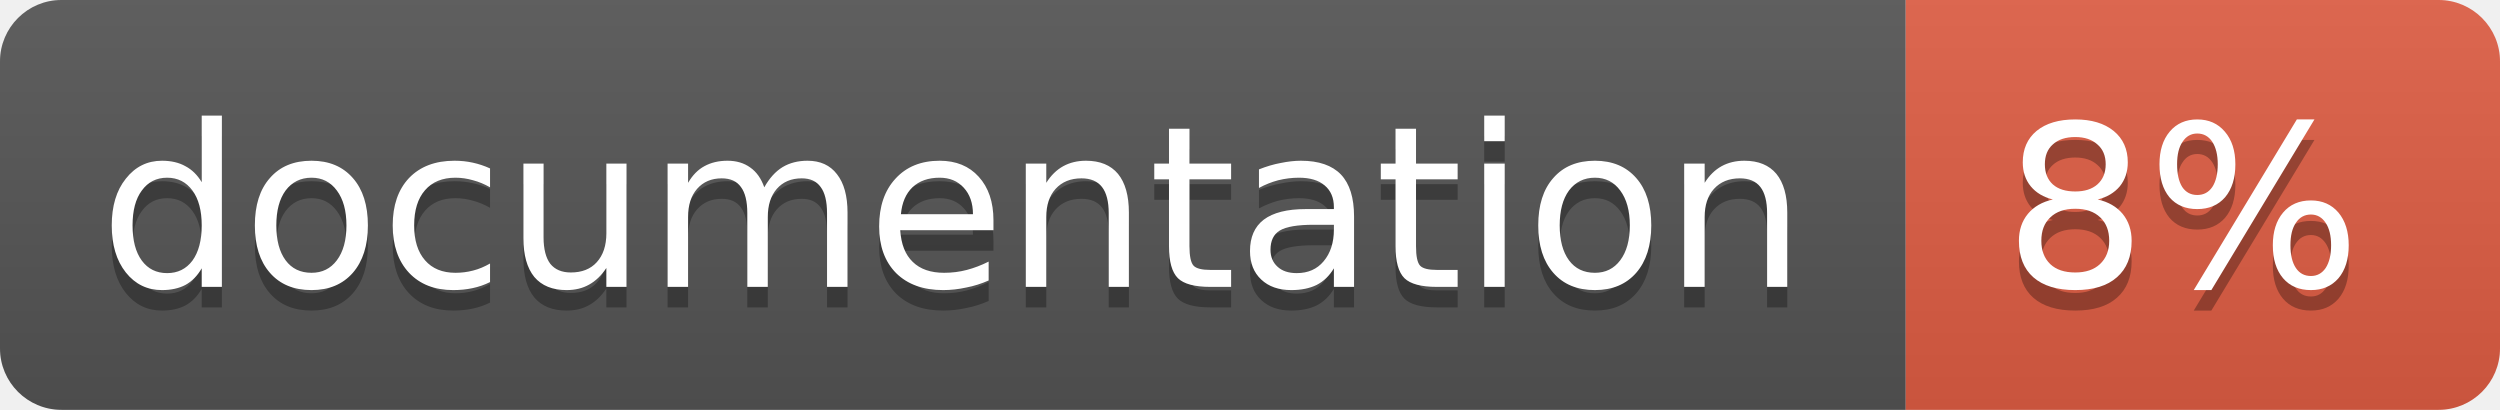
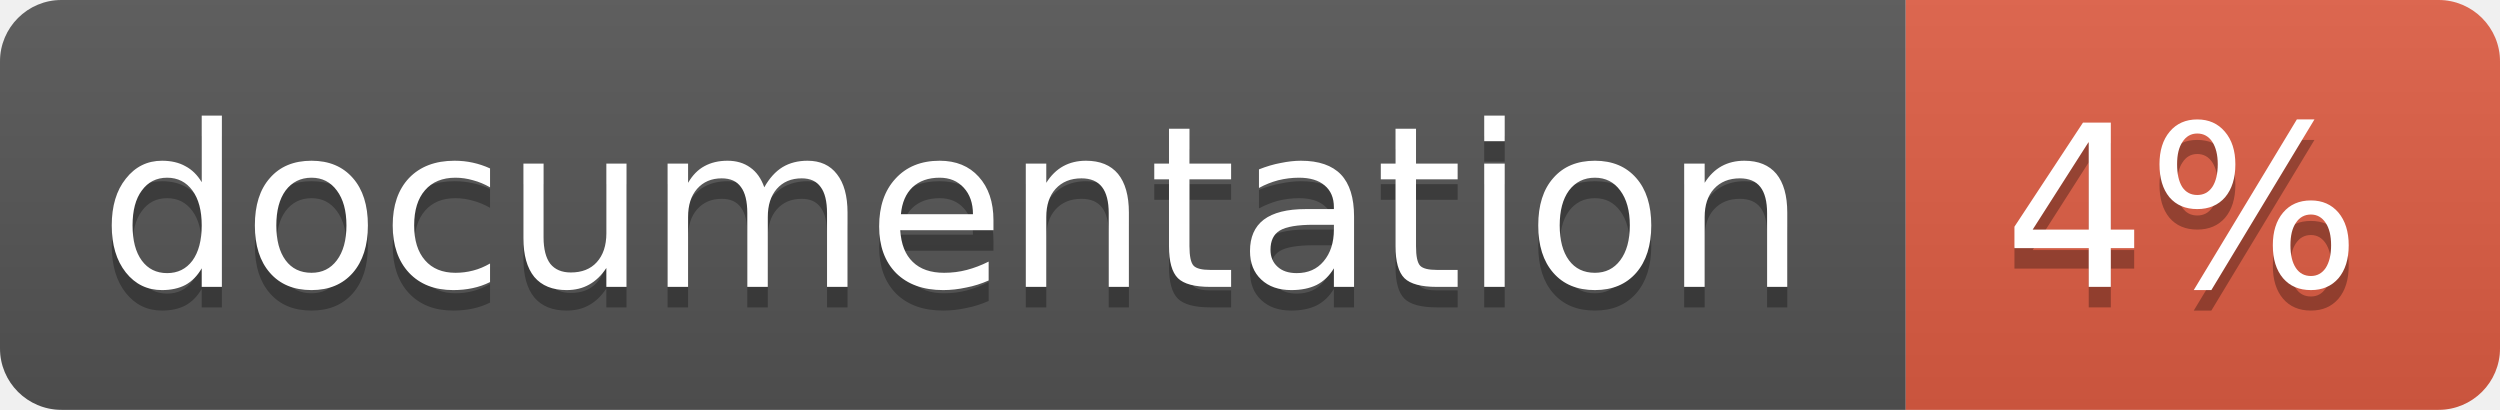
<svg xmlns="http://www.w3.org/2000/svg" width="122" height="20">
  <linearGradient id="b" x2="0" y2="100%">
    <stop offset="0" stop-color="#bbb" stop-opacity=".1" />
    <stop offset="1" stop-opacity=".1" />
  </linearGradient>
  <clipPath id="a">
    <rect width="122" height="20" rx="3" fill="#fff" />
  </clipPath>
  <g clip-path="url(#a)">
    <path fill="#555" d="M0 0h93v20H0z" />
    <path fill="#e05d44" d="M93 0h29v20H93z" />
    <path fill="url(#b)" d="M0 0h122v20H0z" />
  </g>
  <g fill="#fff" text-anchor="middle" font-family="DejaVu Sans,Verdana,Geneva,sans-serif" font-size="11">
    <text x="46.5" y="15" fill="#010101" fill-opacity=".3">documentation</text>
    <text x="46.5" y="14">documentation</text>
-     <text x="106.5" y="15" fill="#010101" fill-opacity=".3">8%</text>
-     <text x="106.5" y="14">8%</text>
+     <text x="106.5" y="15" fill="#010101" fill-opacity=".3">4%</text>
+     <text x="106.5" y="14">4%</text>
  </g>
</svg>
